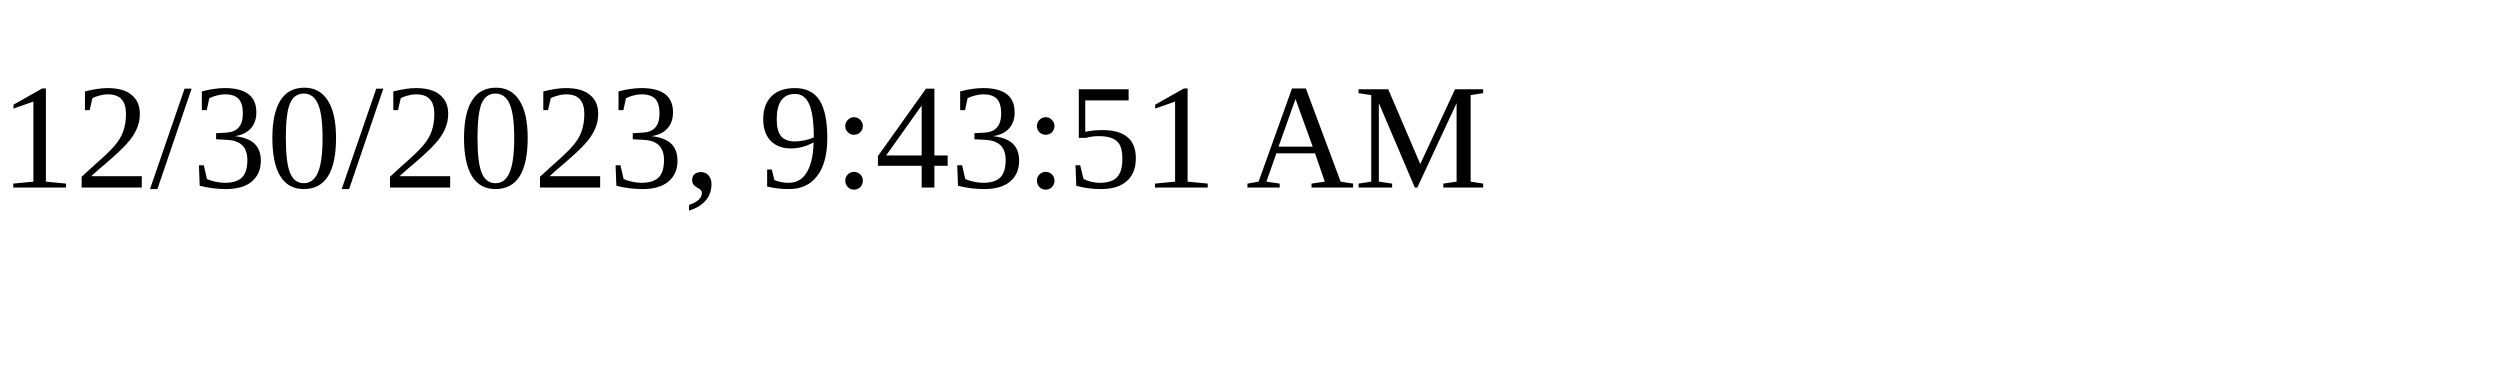
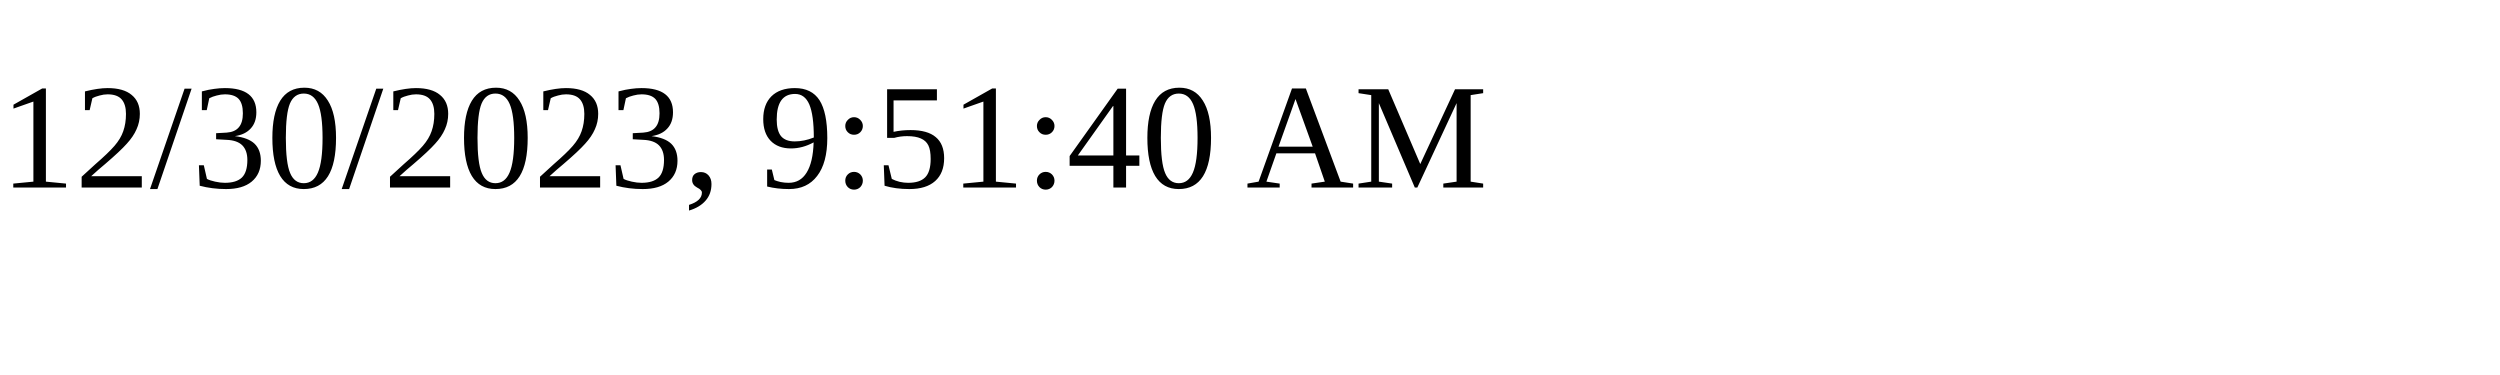
<svg xmlns="http://www.w3.org/2000/svg" height="30" width="200">
-   <text x="0" y="15">12/30/2023, 9:43:51 AM</text>
+   <text x="0" y="15">12/30/2023, 9:51:40 AM</text>
</svg>
